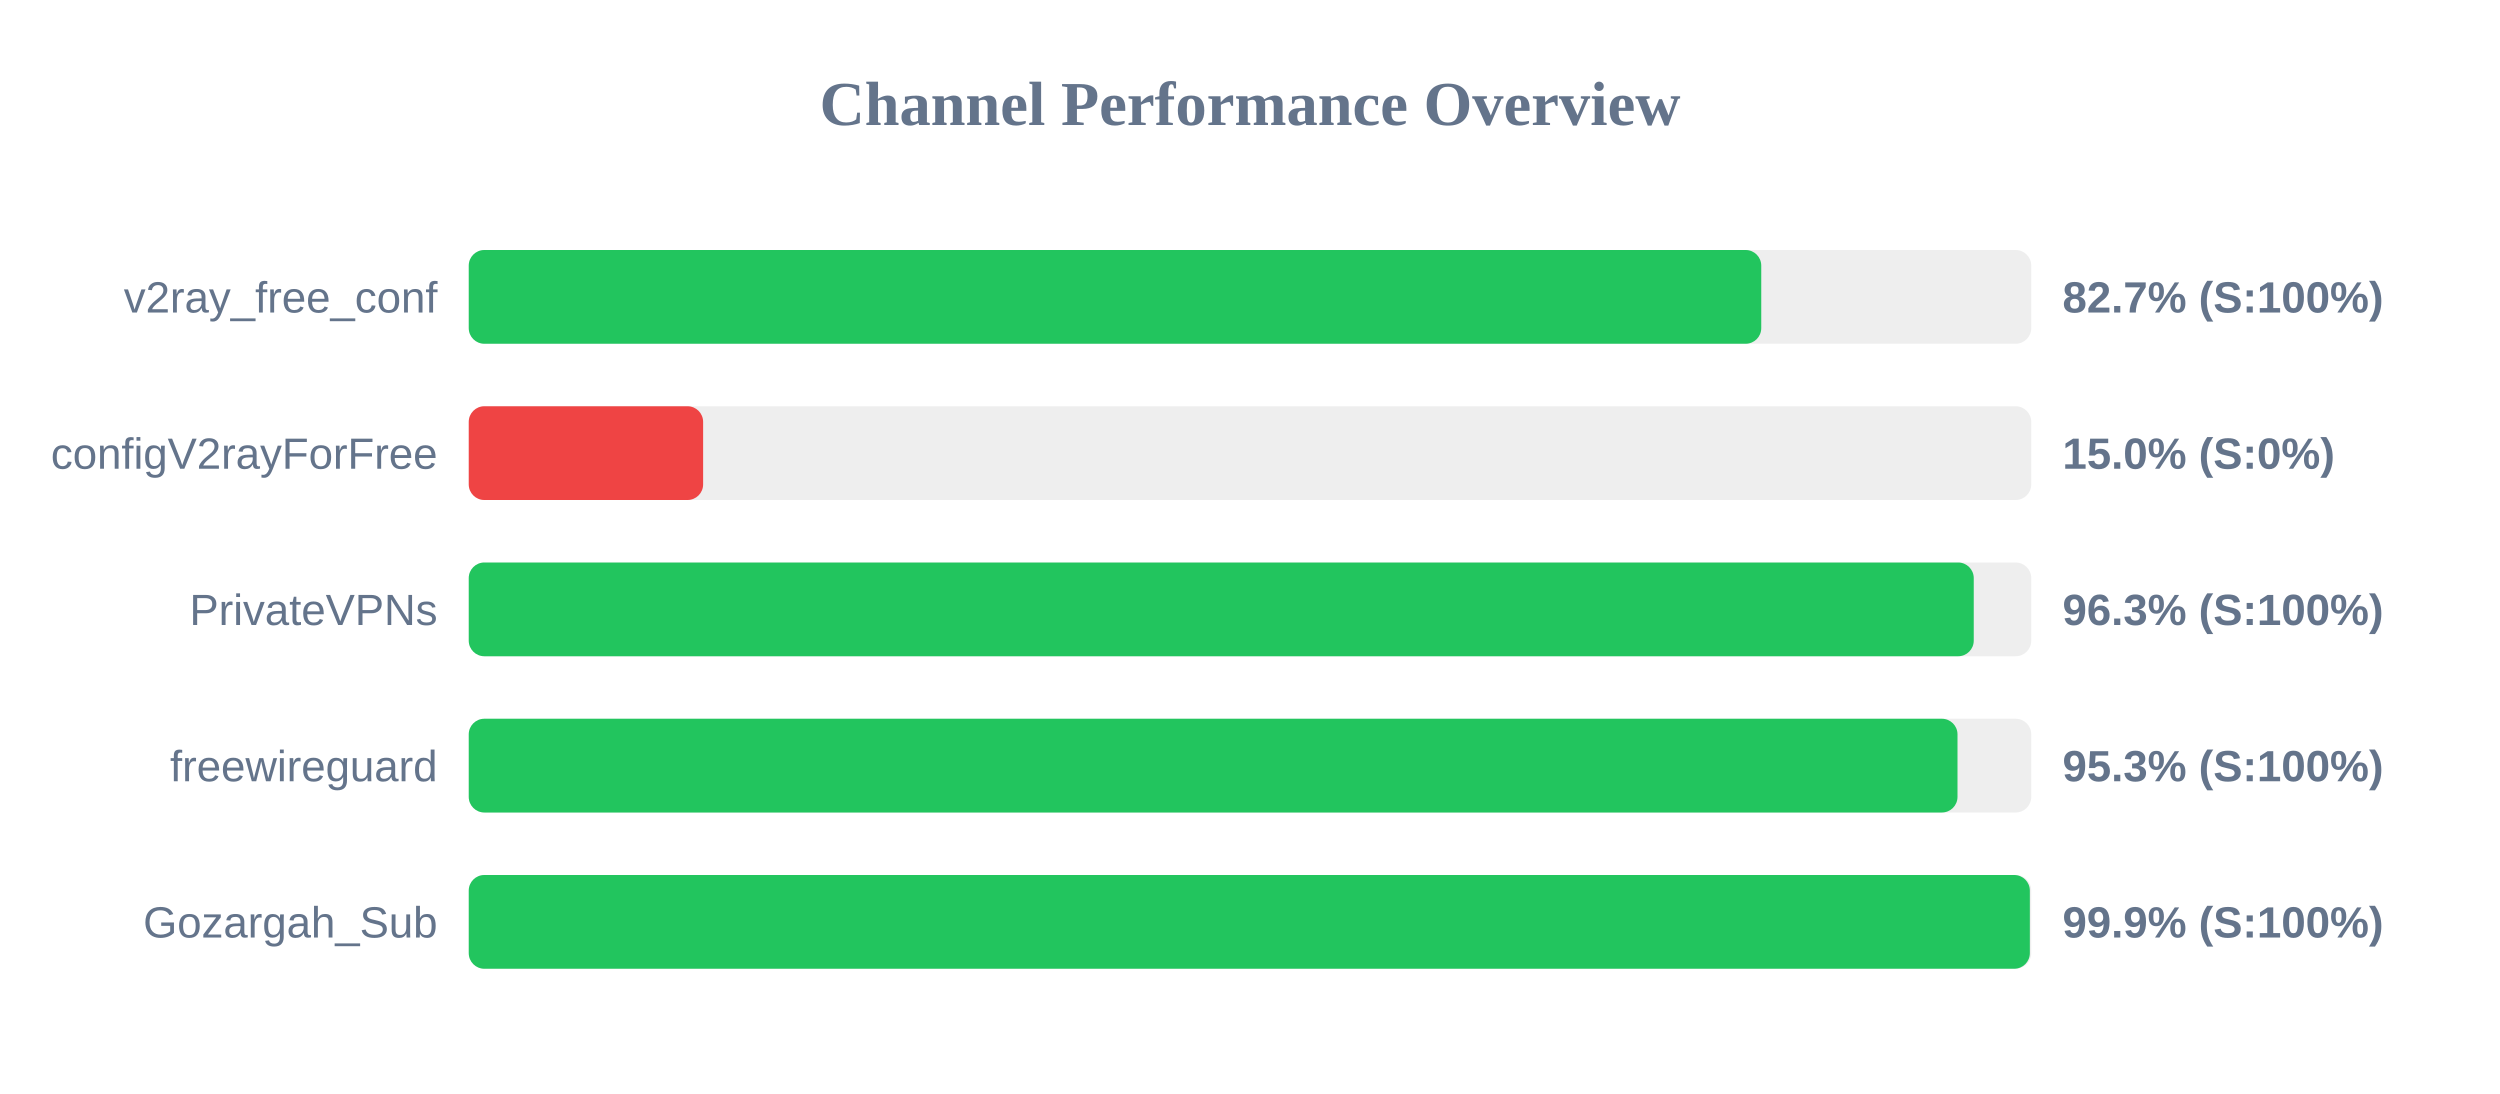
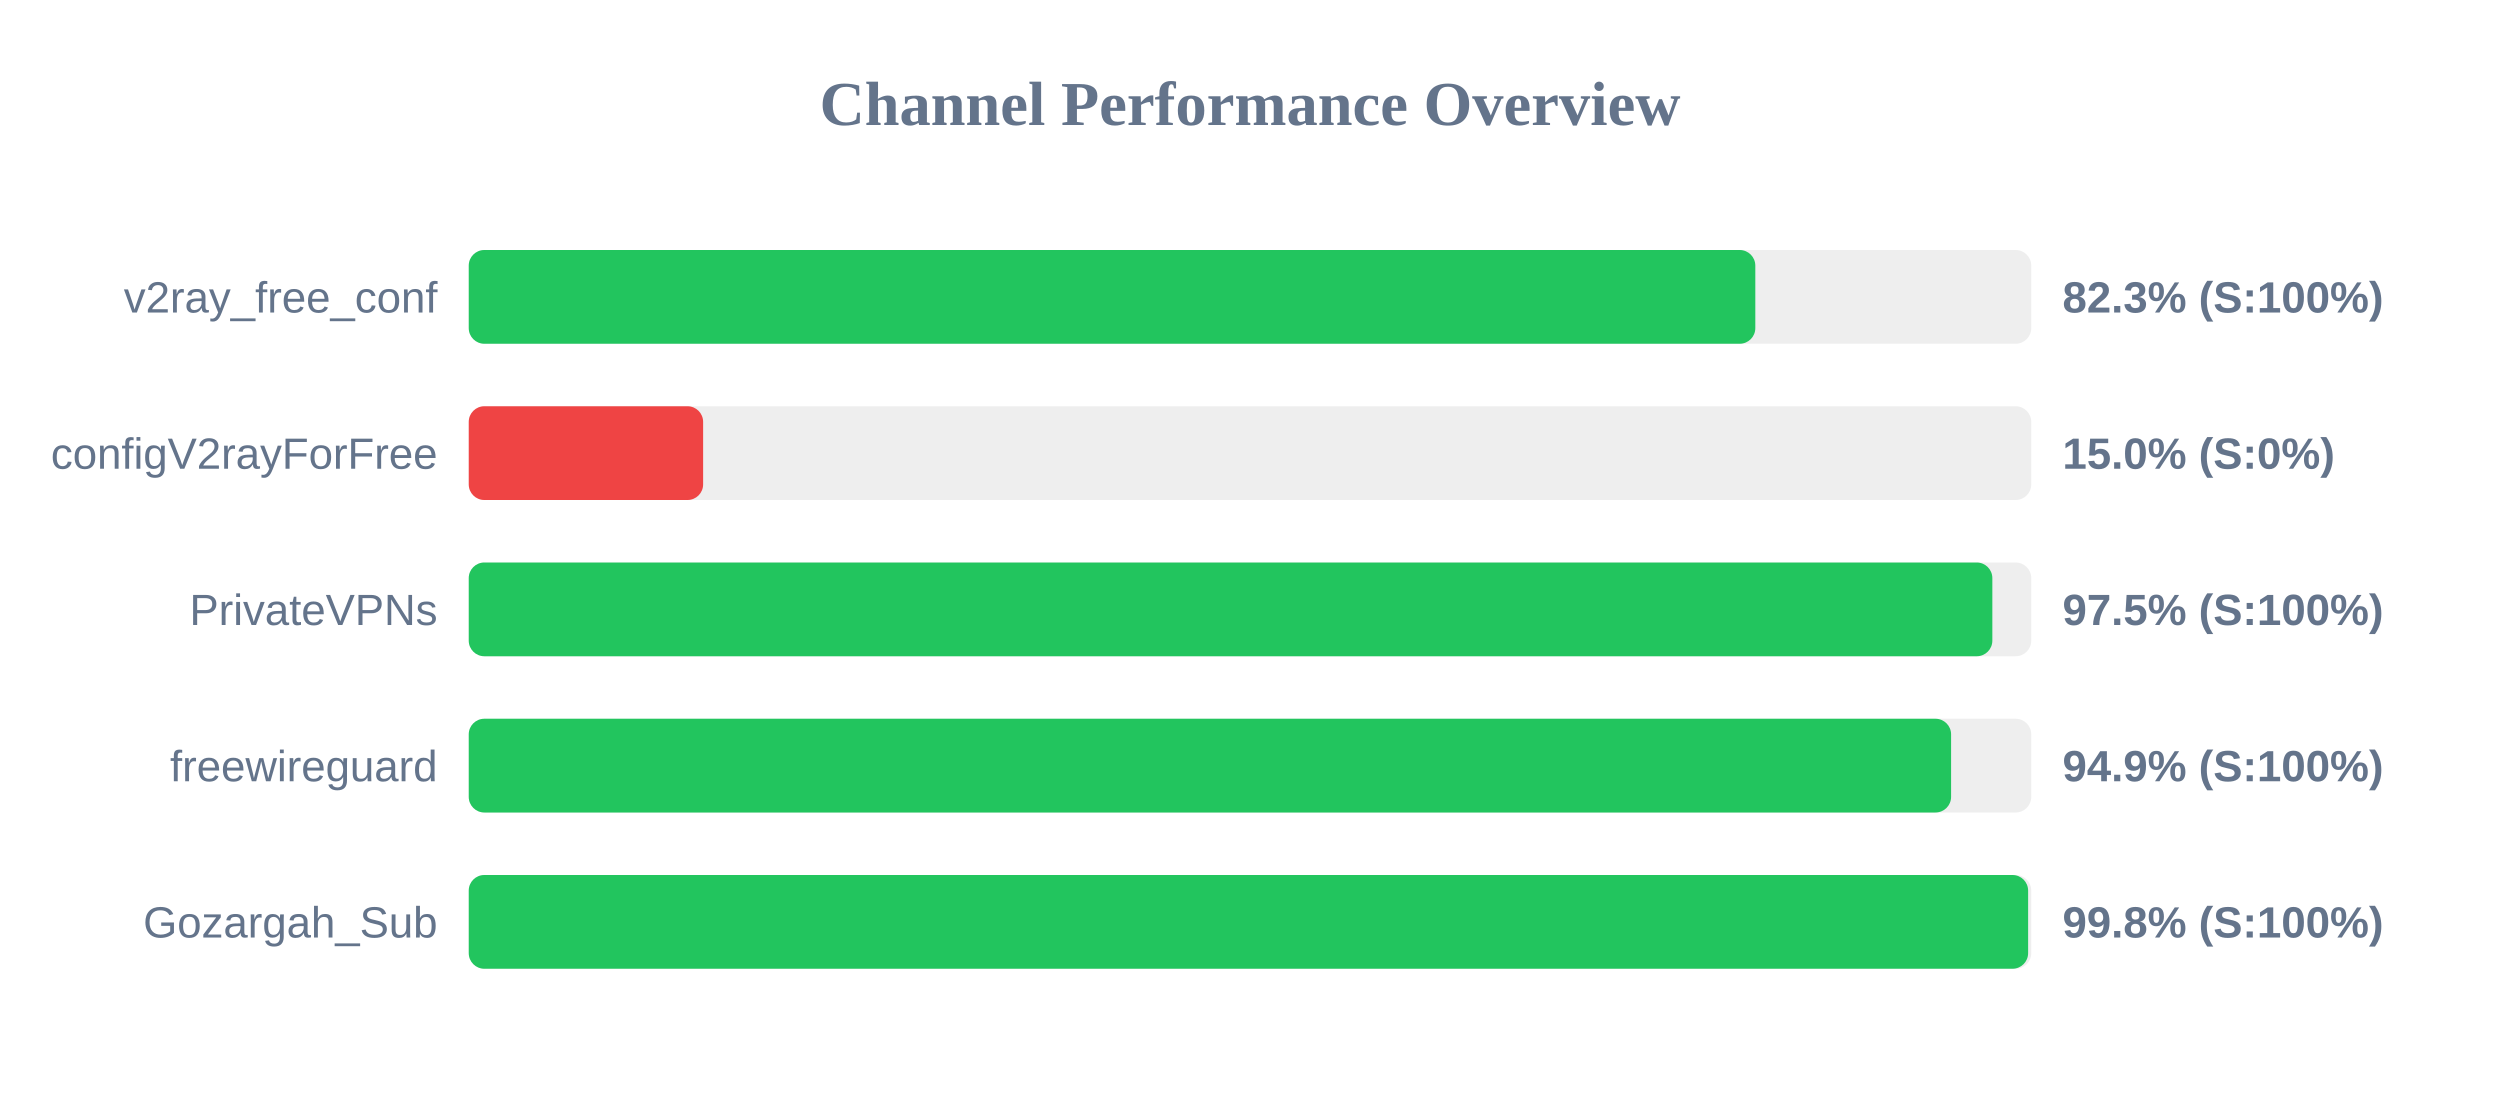
<svg xmlns="http://www.w3.org/2000/svg" width="800" height="350" version="1.1">
  <style>
        .row { font: 14px Arial; fill: #64748b; }
        .score { font: bold 14px Arial; fill: #64748b; }
    </style>
  <text x="400" y="40" text-anchor="middle" font-size="20px" font-weight="bold" fill="#64748b">Channel Performance Overview</text>
  <rect x="150" y="80" width="500" height="30" fill="#eee" rx="5" />
-   <rect x="150" y="80" width="413.6" height="30" fill="#22c55e" rx="5" />
+   <rect x="150" y="80" width="411.7" height="30" fill="#22c55e" rx="5" />
  <text x="140" y="100" text-anchor="end" class="row">v2ray_free_conf</text>
-   <text x="660" y="100" text-anchor="start" class="score">82.7% (S:100%)</text>
+   <text x="660" y="100" text-anchor="start" class="score">82.3% (S:100%)</text>
  <rect x="150" y="130" width="500" height="30" fill="#eee" rx="5" />
  <rect x="150" y="130" width="75.0" height="30" fill="#ef4444" rx="5" />
  <text x="140" y="150" text-anchor="end" class="row">configV2rayForFree</text>
  <text x="660" y="150" text-anchor="start" class="score">15.0% (S:0%)</text>
  <rect x="150" y="180" width="500" height="30" fill="#eee" rx="5" />
-   <rect x="150" y="180" width="481.6" height="30" fill="#22c55e" rx="5" />
+   <rect x="150" y="180" width="487.55" height="30" fill="#22c55e" rx="5" />
  <text x="140" y="200" text-anchor="end" class="row">PrivateVPNs</text>
-   <text x="660" y="200" text-anchor="start" class="score">96.3% (S:100%)</text>
+   <text x="660" y="200" text-anchor="start" class="score">97.5% (S:100%)</text>
  <rect x="150" y="230" width="500" height="30" fill="#eee" rx="5" />
-   <rect x="150" y="230" width="476.4" height="30" fill="#22c55e" rx="5" />
+   <rect x="150" y="230" width="474.35" height="30" fill="#22c55e" rx="5" />
  <text x="140" y="250" text-anchor="end" class="row">freewireguard</text>
-   <text x="660" y="250" text-anchor="start" class="score">95.3% (S:100%)</text>
+   <text x="660" y="250" text-anchor="start" class="score">94.9% (S:100%)</text>
  <rect x="150" y="280" width="500" height="30" fill="#eee" rx="5" />
-   <rect x="150" y="280" width="499.55" height="30" fill="#22c55e" rx="5" />
+   <rect x="150" y="280" width="499.0" height="30" fill="#22c55e" rx="5" />
  <text x="140" y="300" text-anchor="end" class="row">Gozargah_Sub</text>
-   <text x="660" y="300" text-anchor="start" class="score">99.9% (S:100%)</text>
+   <text x="660" y="300" text-anchor="start" class="score">99.8% (S:100%)</text>
</svg>
